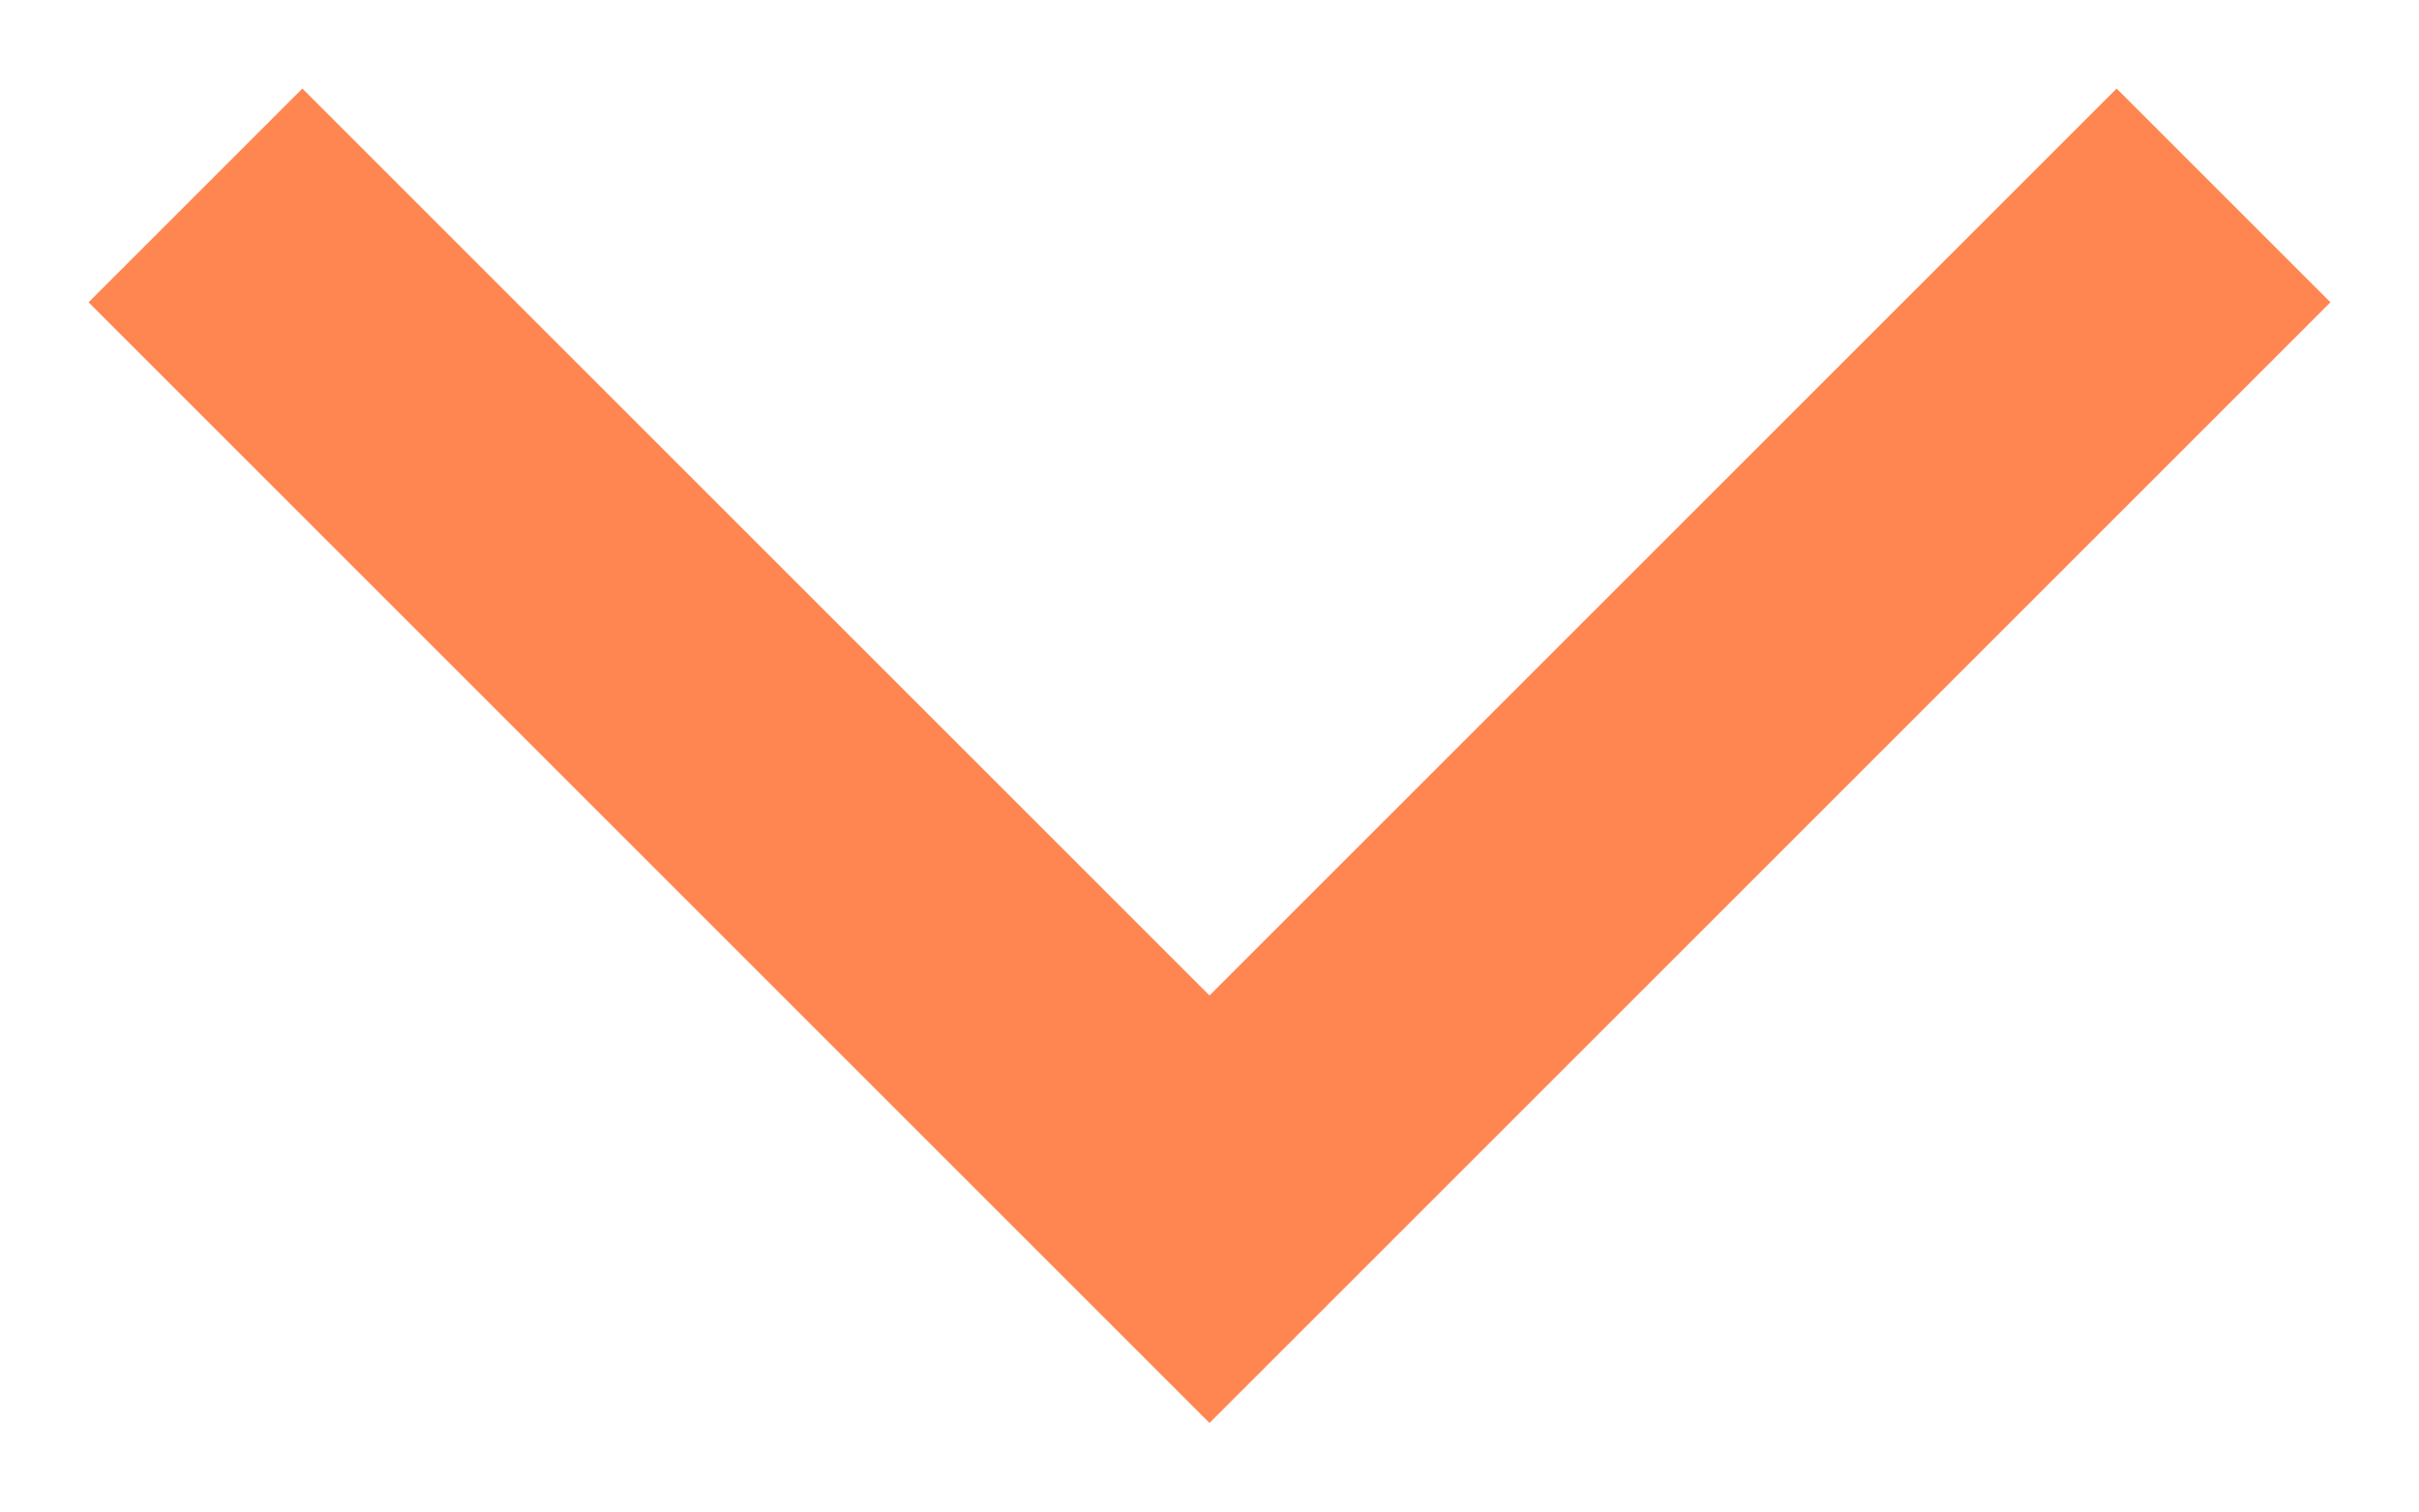
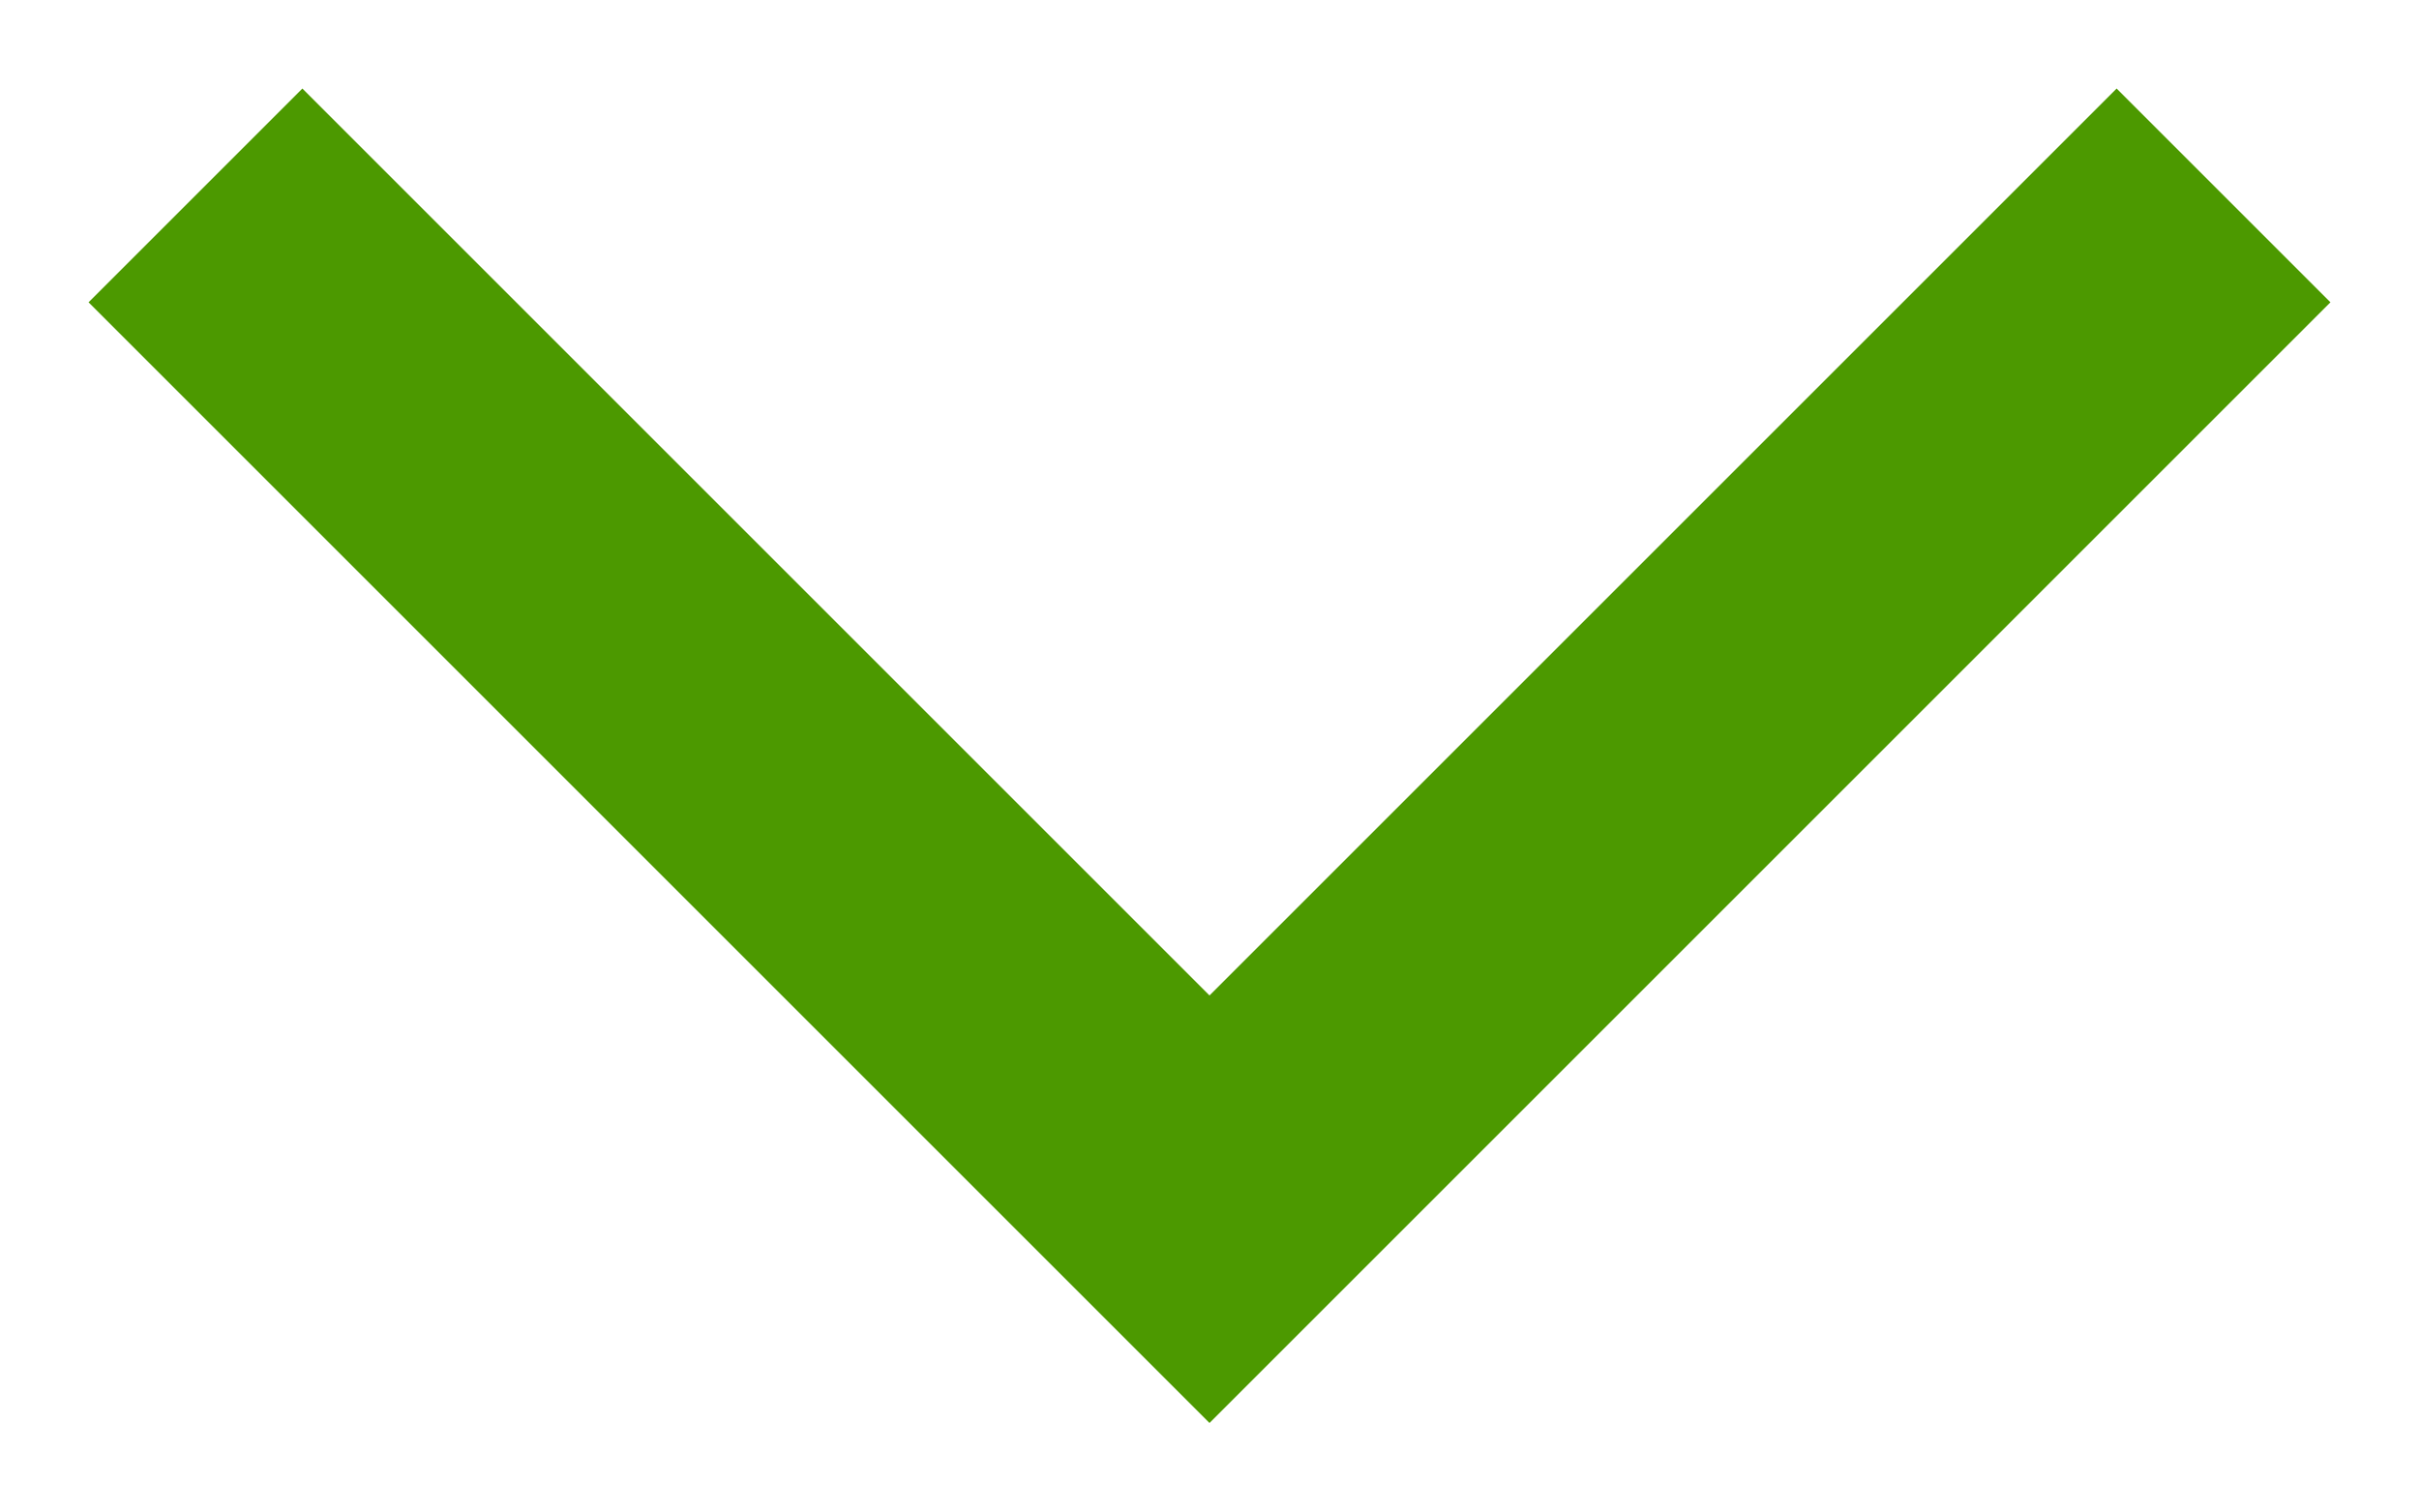
<svg xmlns="http://www.w3.org/2000/svg" width="8" height="5" viewBox="0 0 8 5" fill="none">
-   <path d="M7 1L4 4L1 1" stroke="#FF8651" stroke-linecap="square" />
+   <path d="M7 1L4 4L1 1" stroke="#4C9900" stroke-linecap="square" />
</svg>
